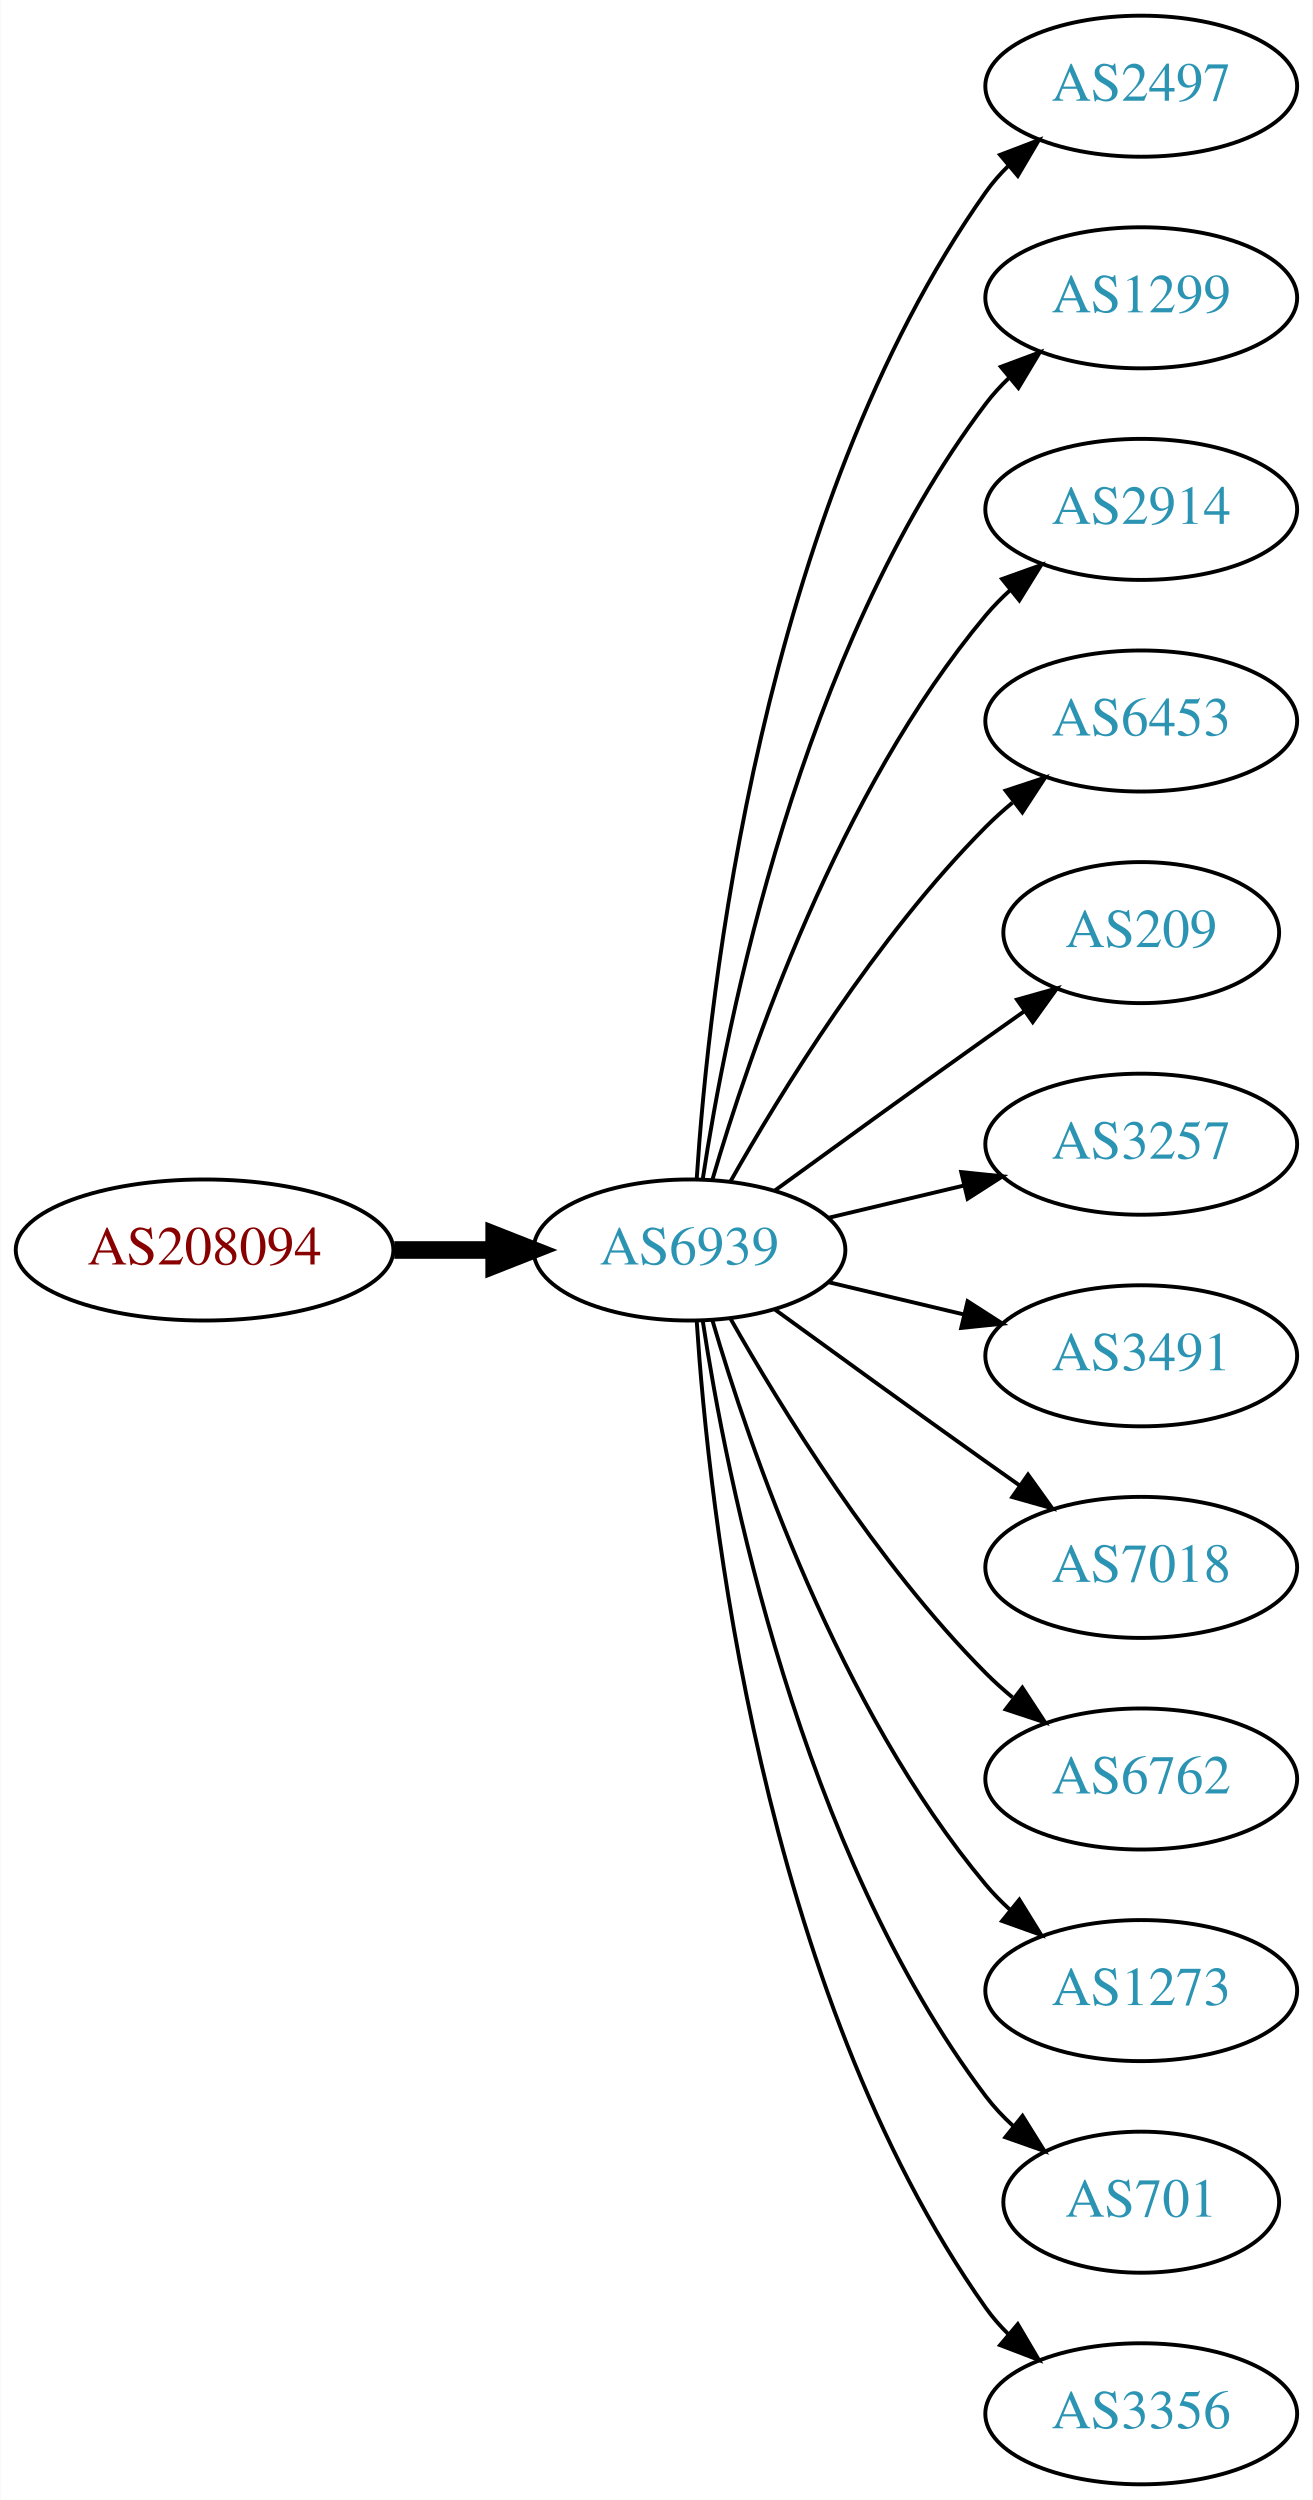
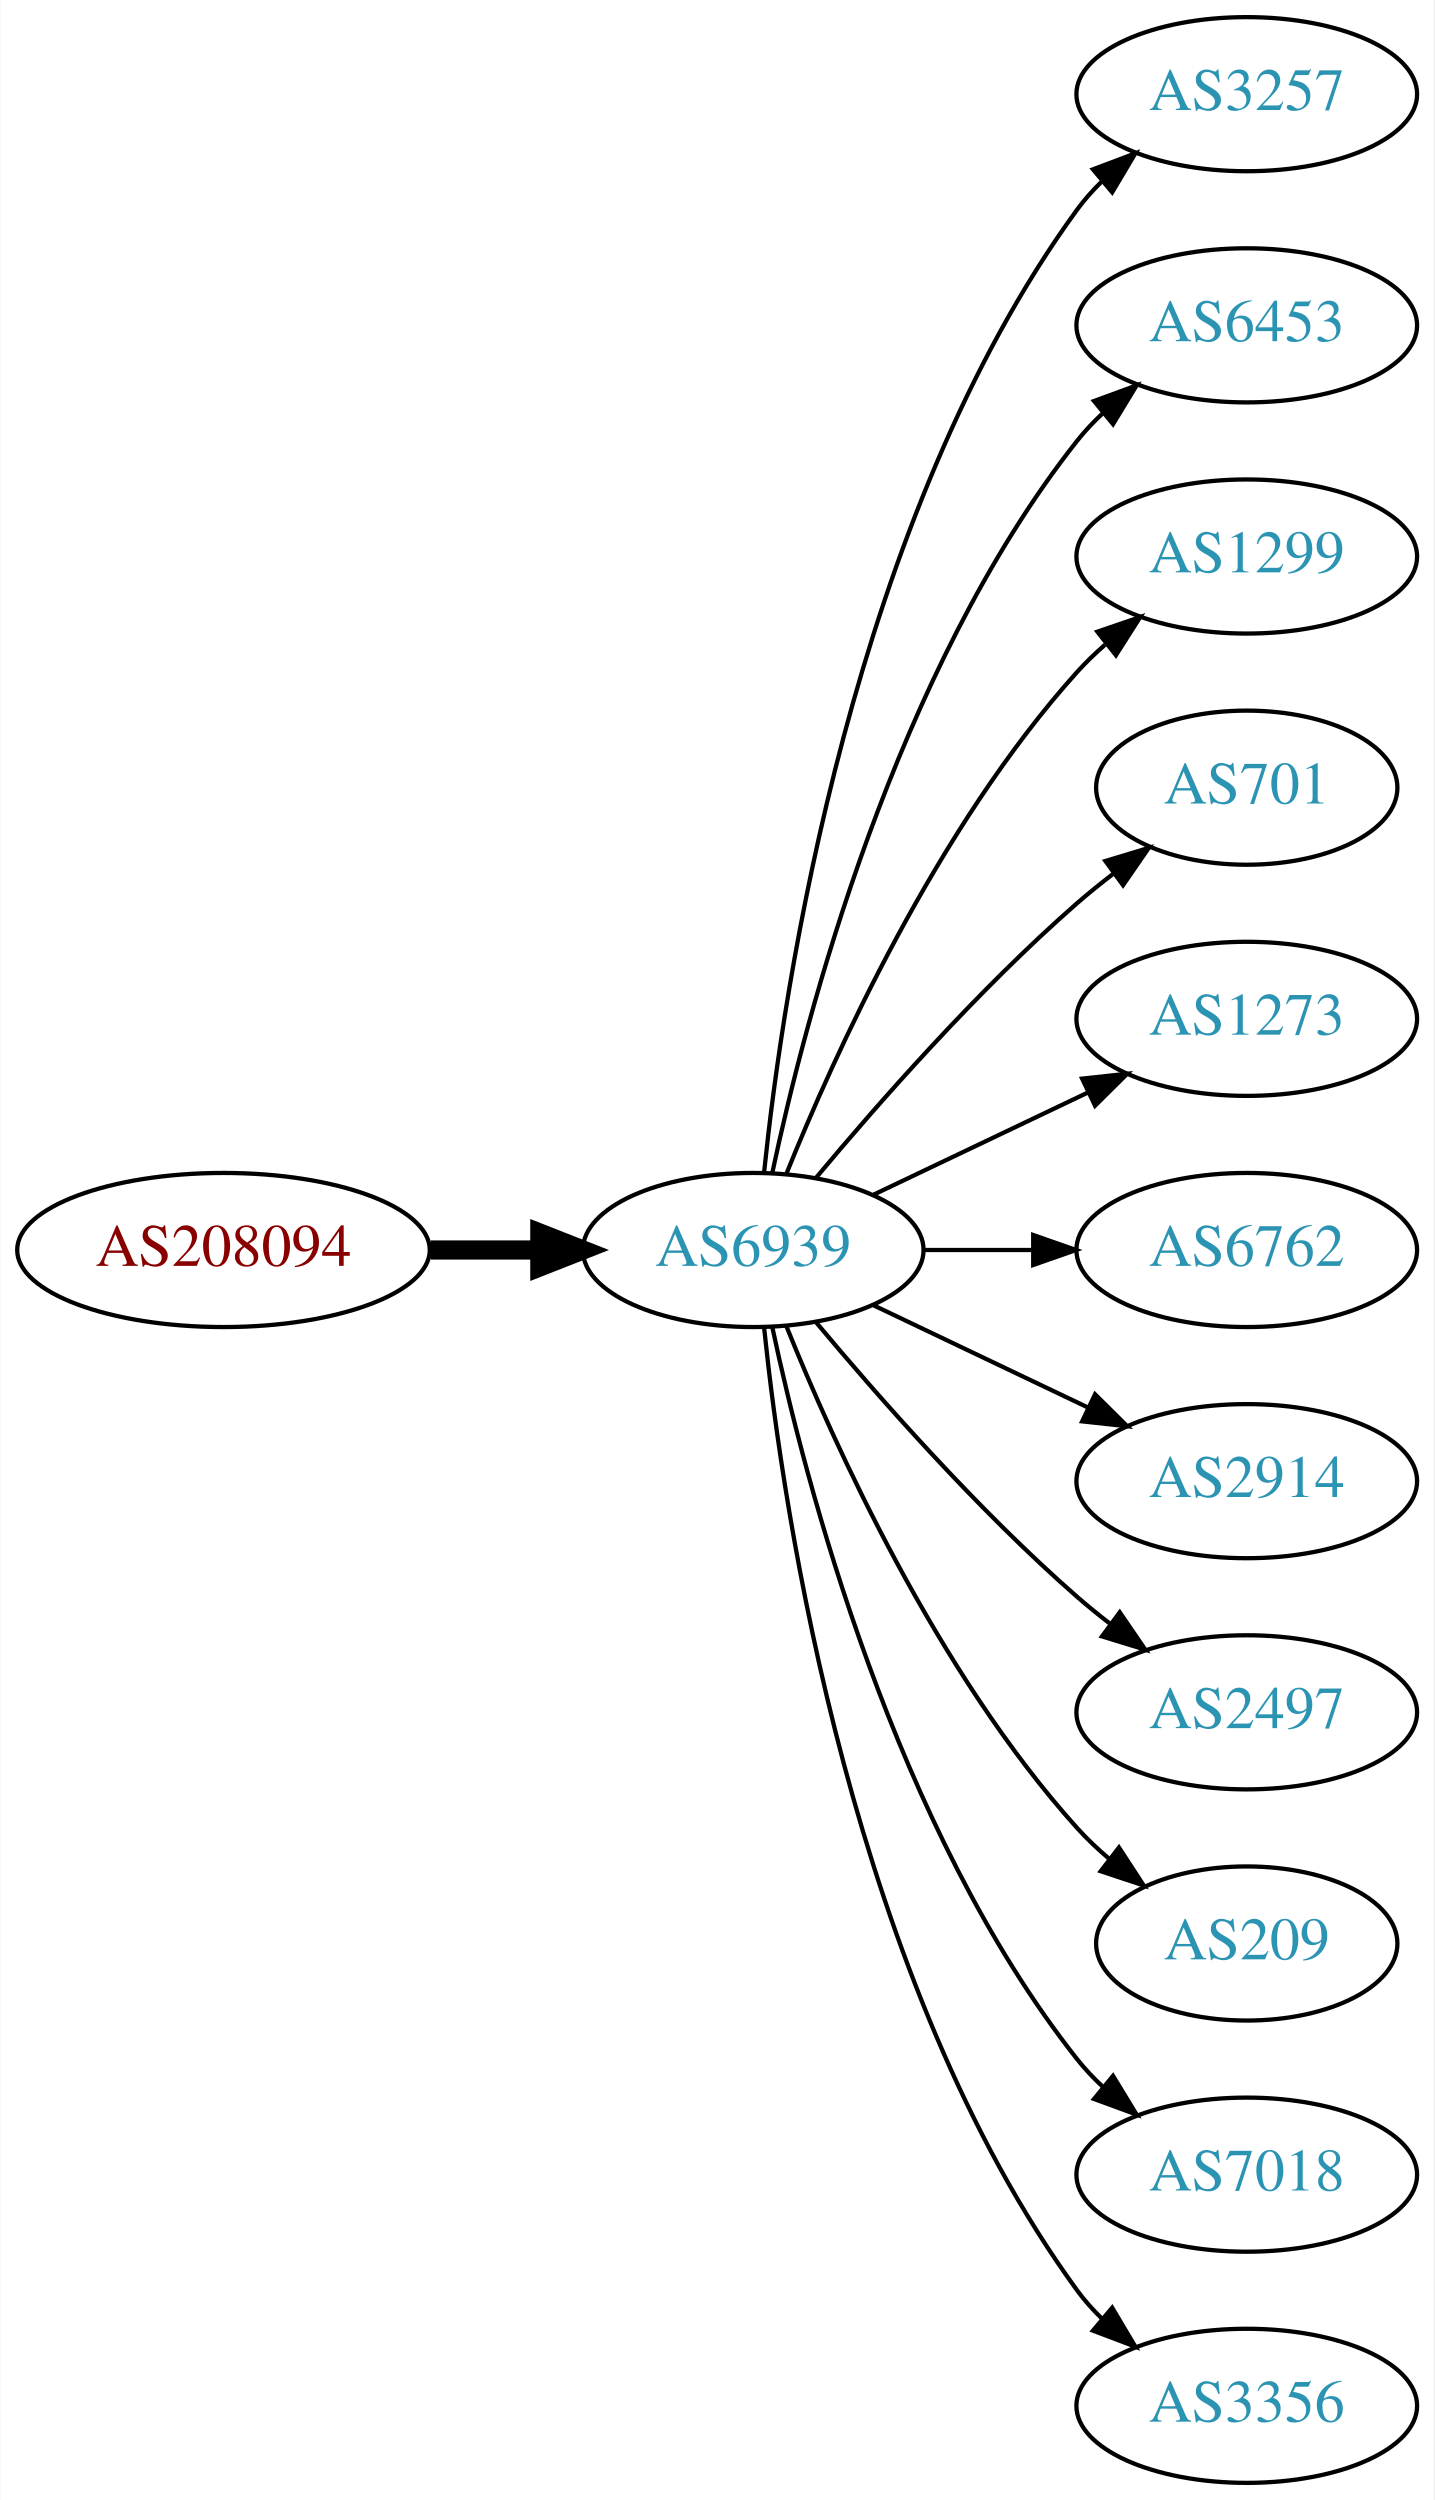
- <svg xmlns="http://www.w3.org/2000/svg" xmlns:xlink="http://www.w3.org/1999/xlink" width="335pt" height="638pt" viewBox="0.00 0.00 334.78 638.00">
-   <g id="graph0" class="graph" transform="scale(1 1) rotate(0) translate(4 634)">
-     <polygon fill="white" stroke="none" points="-4,4 -4,-634 330.777,-634 330.777,4 -4,4" />
+ <svg xmlns="http://www.w3.org/2000/svg" xmlns:xlink="http://www.w3.org/1999/xlink" width="335pt" height="584pt" viewBox="0.00 0.00 334.78 584.00">
+   <g id="graph0" class="graph" transform="scale(1 1) rotate(0) translate(4 580)">
+     <polygon fill="white" stroke="none" points="-4,4 -4,-580 330.777,-580 330.777,4 -4,4" />
    <g id="node1" class="node">
      <g id="a_node1">
        <a xlink:href="/asn/208094" xlink:title="AS208094 ~ EDV-SCHERER [AT]">
-           <ellipse fill="#ffffff" stroke="black" cx="48.096" cy="-315" rx="48.192" ry="18" />
-           <text text-anchor="middle" x="48.096" y="-311.3" font-family="Times,serif" font-size="14.00" fill="#880000">AS208094</text>
+           <ellipse fill="#ffffff" stroke="black" cx="48.096" cy="-288" rx="48.192" ry="18" />
+           <text text-anchor="middle" x="48.096" y="-284.3" font-family="Times,serif" font-size="14.00" fill="#880000">AS208094</text>
        </a>
      </g>
    </g>
    <g id="node2" class="node">
      <g id="a_node2">
        <a xlink:href="/asn/6939" xlink:title="AS6939 ~ Hurricane Electric LLC [US]">
-           <ellipse fill="#ffffff" stroke="black" cx="171.838" cy="-315" rx="39.794" ry="18" />
-           <text text-anchor="middle" x="171.838" y="-311.3" font-family="Times,serif" font-size="14.00" fill="#2c94b3">AS6939</text>
+           <ellipse fill="#ffffff" stroke="black" cx="171.838" cy="-288" rx="39.794" ry="18" />
+           <text text-anchor="middle" x="171.838" y="-284.3" font-family="Times,serif" font-size="14.00" fill="#2c94b3">AS6939</text>
        </a>
      </g>
    </g>
    <g id="edge1" class="edge">
-       <path fill="none" stroke="black" stroke-width="4.5" d="M96.513,-315C104.867,-315 113.577,-315 121.969,-315" />
-       <polygon fill="black" stroke="black" stroke-width="4.5" points="122.004,-318.938 132.004,-315 122.004,-311.063 122.004,-318.938" />
+       <path fill="none" stroke="black" stroke-width="4.5" d="M96.513,-288C104.867,-288 113.577,-288 121.969,-288" />
+       <polygon fill="black" stroke="black" stroke-width="4.5" points="122.004,-291.938 132.004,-288 122.004,-284.063 122.004,-291.938" />
    </g>
    <g id="node3" class="node">
      <g id="a_node3">
-         <a xlink:href="/asn/2497" xlink:title="AS2497 ~ Internet Initiative Japan Inc. [JP]">
-           <ellipse fill="#ffffff" stroke="black" cx="287.131" cy="-612" rx="39.794" ry="18" />
-           <text text-anchor="middle" x="287.131" y="-608.3" font-family="Times,serif" font-size="14.00" fill="#2c94b3">AS2497</text>
+         <a xlink:href="/asn/3257" xlink:title="AS3257 ~ GTT [DE]">
+           <ellipse fill="#ffffff" stroke="black" cx="287.131" cy="-558" rx="39.794" ry="18" />
+           <text text-anchor="middle" x="287.131" y="-554.3" font-family="Times,serif" font-size="14.00" fill="#2c94b3">AS3257</text>
        </a>
      </g>
    </g>
    <g id="edge2" class="edge">
-       <path fill="none" stroke="black" d="M173.693,-333.185C176.687,-379.425 189.933,-503.589 247.484,-585 249.168,-587.381 251.131,-589.622 253.263,-591.716" />
-       <polygon fill="black" stroke="black" points="251.109,-594.478 261.006,-598.259 255.627,-589.132 251.109,-594.478" />
+       <path fill="none" stroke="black" d="M174.395,-306.256C178.865,-349.303 194.998,-458.94 247.484,-531 249.201,-533.357 251.188,-535.581 253.338,-537.663" />
+       <polygon fill="black" stroke="black" points="251.201,-540.439 261.112,-544.183 255.699,-535.075 251.201,-540.439" />
    </g>
    <g id="node4" class="node">
      <g id="a_node4">
-         <a xlink:href="/asn/1299" xlink:title="AS1299 ~ Telia Carrier [EU]">
-           <ellipse fill="#ffffff" stroke="black" cx="287.131" cy="-558" rx="39.794" ry="18" />
-           <text text-anchor="middle" x="287.131" y="-554.3" font-family="Times,serif" font-size="14.00" fill="#2c94b3">AS1299</text>
+         <a xlink:href="/asn/6453" xlink:title="AS6453 ~ TATA COMMUNICATIONS (AMERICA) INC [US]">
+           <ellipse fill="#ffffff" stroke="black" cx="287.131" cy="-504" rx="39.794" ry="18" />
+           <text text-anchor="middle" x="287.131" y="-500.3" font-family="Times,serif" font-size="14.00" fill="#2c94b3">AS6453</text>
        </a>
      </g>
    </g>
    <g id="edge3" class="edge">
-       <path fill="none" stroke="black" d="M175.215,-332.986C181.188,-372.422 199.899,-467.995 247.484,-531 249.242,-533.327 251.258,-535.529 253.428,-537.596" />
-       <polygon fill="black" stroke="black" points="251.313,-540.389 261.241,-544.088 255.787,-535.005 251.313,-540.389" />
+       <path fill="none" stroke="black" d="M176.328,-306.16C183.959,-342.03 204.951,-423.155 247.484,-477 249.292,-479.288 251.345,-481.462 253.539,-483.51" />
+       <polygon fill="black" stroke="black" points="251.45,-486.323 261.399,-489.966 255.893,-480.914 251.45,-486.323" />
    </g>
    <g id="node5" class="node">
      <g id="a_node5">
-         <a xlink:href="/asn/2914" xlink:title="AS2914 ~ NTT America, Inc. [US]">
-           <ellipse fill="#ffffff" stroke="black" cx="287.131" cy="-504" rx="39.794" ry="18" />
-           <text text-anchor="middle" x="287.131" y="-500.3" font-family="Times,serif" font-size="14.00" fill="#2c94b3">AS2914</text>
+         <a xlink:href="/asn/1299" xlink:title="AS1299 ~ Telia Carrier [EU]">
+           <ellipse fill="#ffffff" stroke="black" cx="287.131" cy="-450" rx="39.794" ry="18" />
+           <text text-anchor="middle" x="287.131" y="-446.3" font-family="Times,serif" font-size="14.00" fill="#2c94b3">AS1299</text>
        </a>
      </g>
    </g>
    <g id="edge4" class="edge">
-       <path fill="none" stroke="black" d="M177.712,-333.002C187.026,-364.844 209.843,-431.981 247.484,-477 249.355,-479.237 251.453,-481.374 253.679,-483.396" />
-       <polygon fill="black" stroke="black" points="251.623,-486.234 261.598,-489.804 256.026,-480.793 251.623,-486.234" />
+       <path fill="none" stroke="black" d="M179.586,-305.787C190.637,-333.243 214.69,-386.578 247.484,-423 249.487,-425.224 251.706,-427.363 254.038,-429.397" />
+       <polygon fill="black" stroke="black" points="252.236,-432.433 262.257,-435.873 256.569,-426.935 252.236,-432.433" />
    </g>
    <g id="node6" class="node">
      <g id="a_node6">
-         <a xlink:href="/asn/6453" xlink:title="AS6453 ~ TATA COMMUNICATIONS (AMERICA) INC [US]">
-           <ellipse fill="#ffffff" stroke="black" cx="287.131" cy="-450" rx="39.794" ry="18" />
-           <text text-anchor="middle" x="287.131" y="-446.3" font-family="Times,serif" font-size="14.00" fill="#2c94b3">AS6453</text>
+         <a xlink:href="/asn/701" xlink:title="AS701 ~ UUNET [US]">
+           <ellipse fill="#ffffff" stroke="black" cx="287.131" cy="-396" rx="35.194" ry="18" />
+           <text text-anchor="middle" x="287.131" y="-392.3" font-family="Times,serif" font-size="14.00" fill="#2c94b3">AS701</text>
        </a>
      </g>
    </g>
    <g id="edge5" class="edge">
-       <path fill="none" stroke="black" d="M182.298,-332.49C195.08,-355.096 219.512,-394.886 247.484,-423 249.595,-425.121 251.891,-427.188 254.277,-429.171" />
-       <polygon fill="black" stroke="black" points="252.529,-432.242 262.592,-435.556 256.792,-426.69 252.529,-432.242" />
+       <path fill="none" stroke="black" d="M186.468,-304.817C200.751,-321.929 224.297,-348.745 247.484,-369 250.154,-371.332 253.027,-373.648 255.957,-375.886" />
+       <polygon fill="black" stroke="black" points="254.108,-378.87 264.249,-381.939 258.235,-373.216 254.108,-378.87" />
    </g>
    <g id="node7" class="node">
      <g id="a_node7">
-         <a xlink:href="/asn/209" xlink:title="AS209 ~ CenturyLink Communications, LLC [US]">
-           <ellipse fill="#ffffff" stroke="black" cx="287.131" cy="-396" rx="35.194" ry="18" />
-           <text text-anchor="middle" x="287.131" y="-392.3" font-family="Times,serif" font-size="14.00" fill="#2c94b3">AS209</text>
+         <a xlink:href="/asn/1273" xlink:title="AS1273 ~ Vodafone Group PLC [EU]">
+           <ellipse fill="#ffffff" stroke="black" cx="287.131" cy="-342" rx="39.794" ry="18" />
+           <text text-anchor="middle" x="287.131" y="-338.3" font-family="Times,serif" font-size="14.00" fill="#2c94b3">AS1273</text>
        </a>
      </g>
    </g>
    <g id="edge6" class="edge">
-       <path fill="none" stroke="black" d="M193.686,-330.222C208.62,-341.091 229.234,-356.025 247.484,-369 250.695,-371.282 254.064,-373.661 257.418,-376.018" />
-       <polygon fill="black" stroke="black" points="255.43,-378.899 265.629,-381.77 259.447,-373.166 255.43,-378.899" />
+       <path fill="none" stroke="black" d="M199.974,-300.934C214.968,-308.081 233.789,-317.052 250.013,-324.785" />
+       <polygon fill="black" stroke="black" points="248.683,-328.028 259.216,-329.171 251.695,-321.709 248.683,-328.028" />
    </g>
    <g id="node8" class="node">
      <g id="a_node8">
-         <a xlink:href="/asn/3257" xlink:title="AS3257 ~ GTT [DE]">
-           <ellipse fill="#ffffff" stroke="black" cx="287.131" cy="-342" rx="39.794" ry="18" />
-           <text text-anchor="middle" x="287.131" y="-338.3" font-family="Times,serif" font-size="14.00" fill="#2c94b3">AS3257</text>
+         <a xlink:href="/asn/6762" xlink:title="AS6762 ~ TELECOM ITALIA SPARKLE S.p.A. [IT]">
+           <ellipse fill="#ffffff" stroke="black" cx="287.131" cy="-288" rx="39.794" ry="18" />
+           <text text-anchor="middle" x="287.131" y="-284.3" font-family="Times,serif" font-size="14.00" fill="#2c94b3">AS6762</text>
        </a>
      </g>
    </g>
    <g id="edge7" class="edge">
-       <path fill="none" stroke="black" d="M207.445,-323.248C218.316,-325.838 230.471,-328.735 241.913,-331.462" />
-       <polygon fill="black" stroke="black" points="241.197,-334.889 251.736,-333.803 242.819,-328.08 241.197,-334.889" />
+       <path fill="none" stroke="black" d="M211.51,-288C219.713,-288 228.477,-288 237.009,-288" />
+       <polygon fill="black" stroke="black" points="237.248,-291.5 247.248,-288 237.248,-284.5 237.248,-291.5" />
    </g>
    <g id="node9" class="node">
      <g id="a_node9">
-         <a xlink:href="/asn/3491" xlink:title="AS3491 ~ PCCW Global, Inc. [US]">
-           <ellipse fill="#ffffff" stroke="black" cx="287.131" cy="-288" rx="39.794" ry="18" />
-           <text text-anchor="middle" x="287.131" y="-284.3" font-family="Times,serif" font-size="14.00" fill="#2c94b3">AS3491</text>
+         <a xlink:href="/asn/2914" xlink:title="AS2914 ~ NTT America, Inc. [US]">
+           <ellipse fill="#ffffff" stroke="black" cx="287.131" cy="-234" rx="39.794" ry="18" />
+           <text text-anchor="middle" x="287.131" y="-230.3" font-family="Times,serif" font-size="14.00" fill="#2c94b3">AS2914</text>
        </a>
      </g>
    </g>
    <g id="edge8" class="edge">
-       <path fill="none" stroke="black" d="M207.445,-306.752C218.316,-304.162 230.471,-301.265 241.913,-298.538" />
-       <polygon fill="black" stroke="black" points="242.819,-301.92 251.736,-296.197 241.197,-295.111 242.819,-301.92" />
+       <path fill="none" stroke="black" d="M199.974,-275.066C214.968,-267.919 233.789,-258.948 250.013,-251.215" />
+       <polygon fill="black" stroke="black" points="251.695,-254.291 259.216,-246.829 248.683,-247.972 251.695,-254.291" />
    </g>
    <g id="node10" class="node">
      <g id="a_node10">
-         <a xlink:href="/asn/7018" xlink:title="AS7018 ~ AT&amp;T Services, Inc. [US]">
-           <ellipse fill="#ffffff" stroke="black" cx="287.131" cy="-234" rx="39.794" ry="18" />
-           <text text-anchor="middle" x="287.131" y="-230.3" font-family="Times,serif" font-size="14.00" fill="#2c94b3">AS7018</text>
+         <a xlink:href="/asn/2497" xlink:title="AS2497 ~ Internet Initiative Japan Inc. [JP]">
+           <ellipse fill="#ffffff" stroke="black" cx="287.131" cy="-180" rx="39.794" ry="18" />
+           <text text-anchor="middle" x="287.131" y="-176.3" font-family="Times,serif" font-size="14.00" fill="#2c94b3">AS2497</text>
        </a>
      </g>
    </g>
    <g id="edge9" class="edge">
-       <path fill="none" stroke="black" d="M193.686,-299.778C208.62,-288.909 229.234,-273.975 247.484,-261 250.305,-258.995 253.248,-256.915 256.196,-254.841" />
-       <polygon fill="black" stroke="black" points="258.242,-257.681 264.421,-249.074 254.223,-251.95 258.242,-257.681" />
+       <path fill="none" stroke="black" d="M186.468,-271.183C200.751,-254.071 224.297,-227.255 247.484,-207 249.95,-204.846 252.589,-202.706 255.286,-200.628" />
+       <polygon fill="black" stroke="black" points="257.459,-203.375 263.44,-194.63 253.311,-197.736 257.459,-203.375" />
    </g>
    <g id="node11" class="node">
      <g id="a_node11">
-         <a xlink:href="/asn/6762" xlink:title="AS6762 ~ TELECOM ITALIA SPARKLE S.p.A. [IT]">
-           <ellipse fill="#ffffff" stroke="black" cx="287.131" cy="-180" rx="39.794" ry="18" />
-           <text text-anchor="middle" x="287.131" y="-176.3" font-family="Times,serif" font-size="14.00" fill="#2c94b3">AS6762</text>
+         <a xlink:href="/asn/209" xlink:title="AS209 ~ CenturyLink Communications, LLC [US]">
+           <ellipse fill="#ffffff" stroke="black" cx="287.131" cy="-126" rx="35.194" ry="18" />
+           <text text-anchor="middle" x="287.131" y="-122.3" font-family="Times,serif" font-size="14.00" fill="#2c94b3">AS209</text>
        </a>
      </g>
    </g>
    <g id="edge10" class="edge">
-       <path fill="none" stroke="black" d="M182.298,-297.51C195.08,-274.904 219.512,-235.114 247.484,-207 249.595,-204.879 251.891,-202.812 254.277,-200.829" />
-       <polygon fill="black" stroke="black" points="256.792,-203.31 262.592,-194.444 252.529,-197.758 256.792,-203.31" />
+       <path fill="none" stroke="black" d="M179.586,-270.213C190.637,-242.757 214.69,-189.422 247.484,-153 249.8,-150.428 252.405,-147.97 255.14,-145.657" />
+       <polygon fill="black" stroke="black" points="257.279,-148.428 263.064,-139.552 253.006,-142.883 257.279,-148.428" />
    </g>
    <g id="node12" class="node">
      <g id="a_node12">
-         <a xlink:href="/asn/1273" xlink:title="AS1273 ~ Vodafone Group PLC [EU]">
-           <ellipse fill="#ffffff" stroke="black" cx="287.131" cy="-126" rx="39.794" ry="18" />
-           <text text-anchor="middle" x="287.131" y="-122.3" font-family="Times,serif" font-size="14.00" fill="#2c94b3">AS1273</text>
+         <a xlink:href="/asn/7018" xlink:title="AS7018 ~ AT&amp;T Services, Inc. [US]">
+           <ellipse fill="#ffffff" stroke="black" cx="287.131" cy="-72" rx="39.794" ry="18" />
+           <text text-anchor="middle" x="287.131" y="-68.3" font-family="Times,serif" font-size="14.00" fill="#2c94b3">AS7018</text>
        </a>
      </g>
    </g>
    <g id="edge11" class="edge">
-       <path fill="none" stroke="black" d="M177.712,-296.998C187.026,-265.156 209.843,-198.019 247.484,-153 249.355,-150.763 251.453,-148.626 253.679,-146.604" />
-       <polygon fill="black" stroke="black" points="256.026,-149.207 261.598,-140.196 251.623,-143.766 256.026,-149.207" />
+       <path fill="none" stroke="black" d="M176.328,-269.84C183.959,-233.97 204.951,-152.845 247.484,-99 249.292,-96.712 251.345,-94.538 253.539,-92.49" />
+       <polygon fill="black" stroke="black" points="255.893,-95.086 261.399,-86.034 251.45,-89.677 255.893,-95.086" />
    </g>
    <g id="node13" class="node">
      <g id="a_node13">
-         <a xlink:href="/asn/701" xlink:title="AS701 ~ UUNET [US]">
-           <ellipse fill="#ffffff" stroke="black" cx="287.131" cy="-72" rx="35.194" ry="18" />
-           <text text-anchor="middle" x="287.131" y="-68.3" font-family="Times,serif" font-size="14.00" fill="#2c94b3">AS701</text>
-         </a>
-       </g>
-     </g>
-     <g id="edge12" class="edge">
-       <path fill="none" stroke="black" d="M175.215,-297.014C181.188,-257.578 199.899,-162.005 247.484,-99 249.507,-96.322 251.873,-93.81 254.42,-91.478" />
-       <polygon fill="black" stroke="black" points="256.834,-94.028 262.446,-85.042 252.455,-88.568 256.834,-94.028" />
-     </g>
-     <g id="node14" class="node">
-       <g id="a_node14">
        <a xlink:href="/asn/3356" xlink:title="AS3356 ~ Level 3 Parent, LLC [US]">
          <ellipse fill="#ffffff" stroke="black" cx="287.131" cy="-18" rx="39.794" ry="18" />
          <text text-anchor="middle" x="287.131" y="-14.3" font-family="Times,serif" font-size="14.00" fill="#2c94b3">AS3356</text>
        </a>
      </g>
    </g>
-     <g id="edge13" class="edge">
-       <path fill="none" stroke="black" d="M173.693,-296.815C176.687,-250.575 189.933,-126.411 247.484,-45 249.168,-42.619 251.131,-40.378 253.263,-38.284" />
-       <polygon fill="black" stroke="black" points="255.627,-40.868 261.006,-31.741 251.109,-35.522 255.627,-40.868" />
+     <g id="edge12" class="edge">
+       <path fill="none" stroke="black" d="M174.395,-269.744C178.865,-226.697 194.998,-117.06 247.484,-45 249.201,-42.643 251.188,-40.419 253.338,-38.337" />
+       <polygon fill="black" stroke="black" points="255.699,-40.925 261.112,-31.817 251.201,-35.561 255.699,-40.925" />
    </g>
  </g>
</svg>
